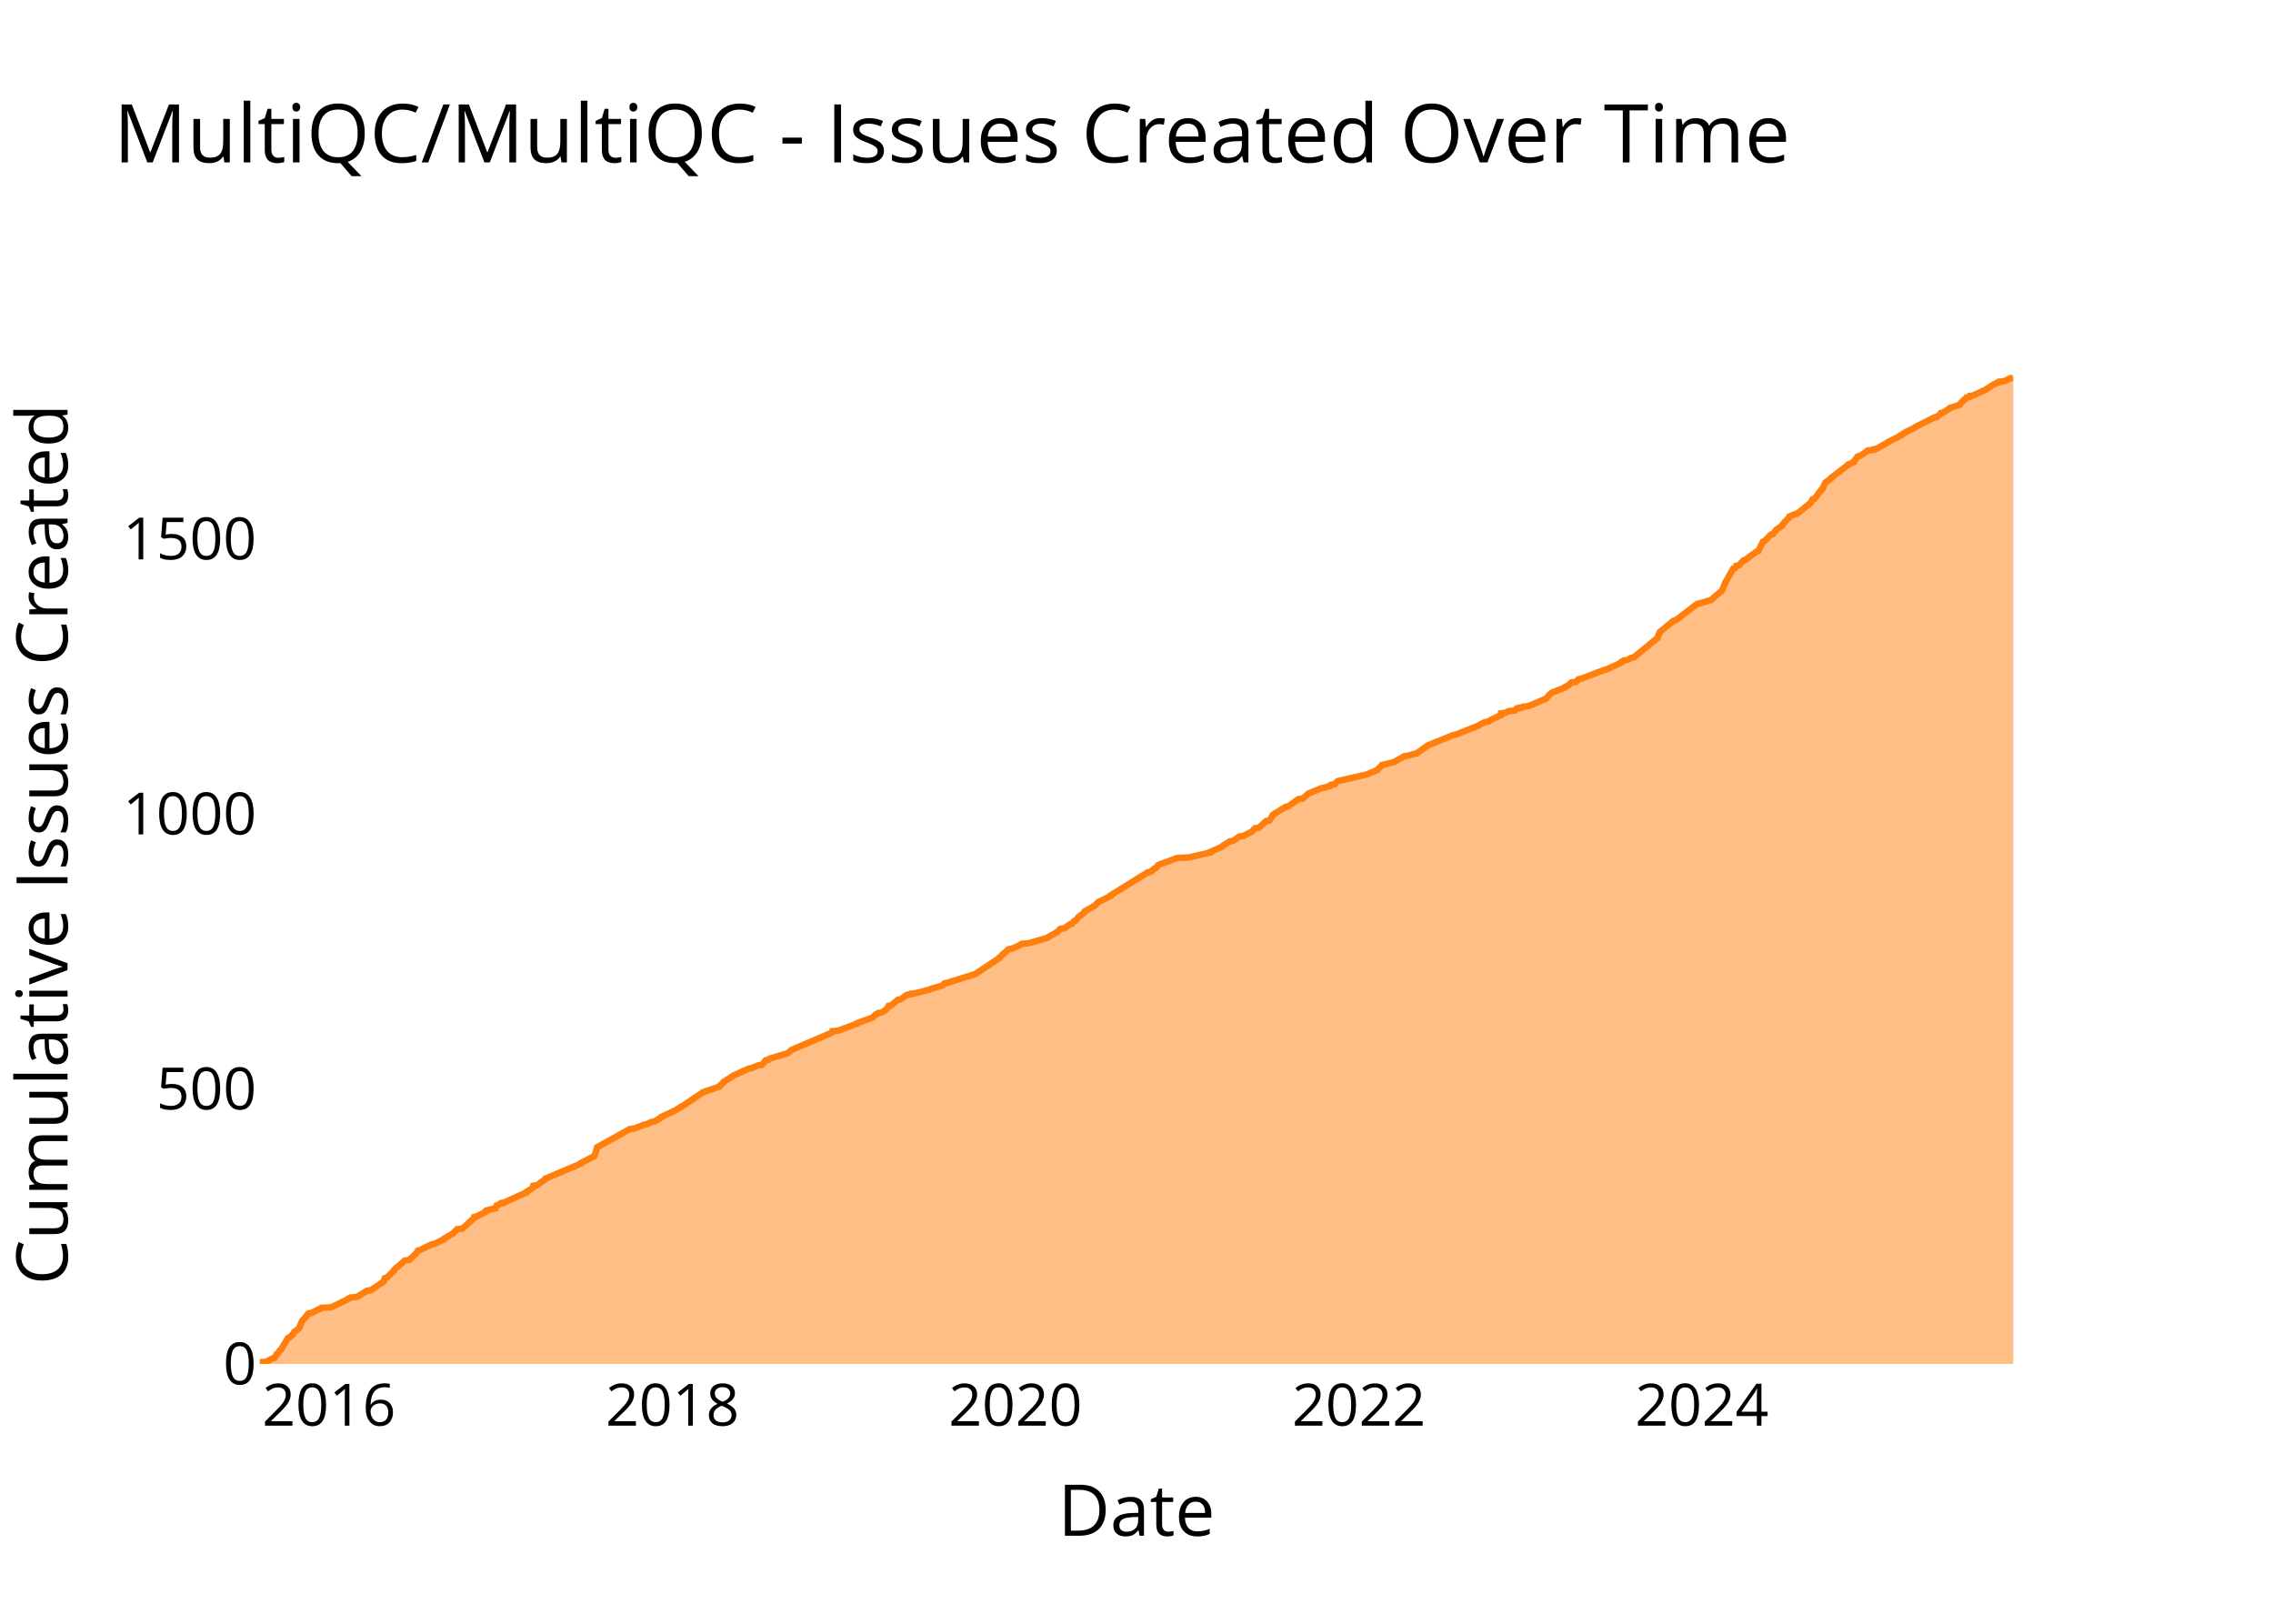
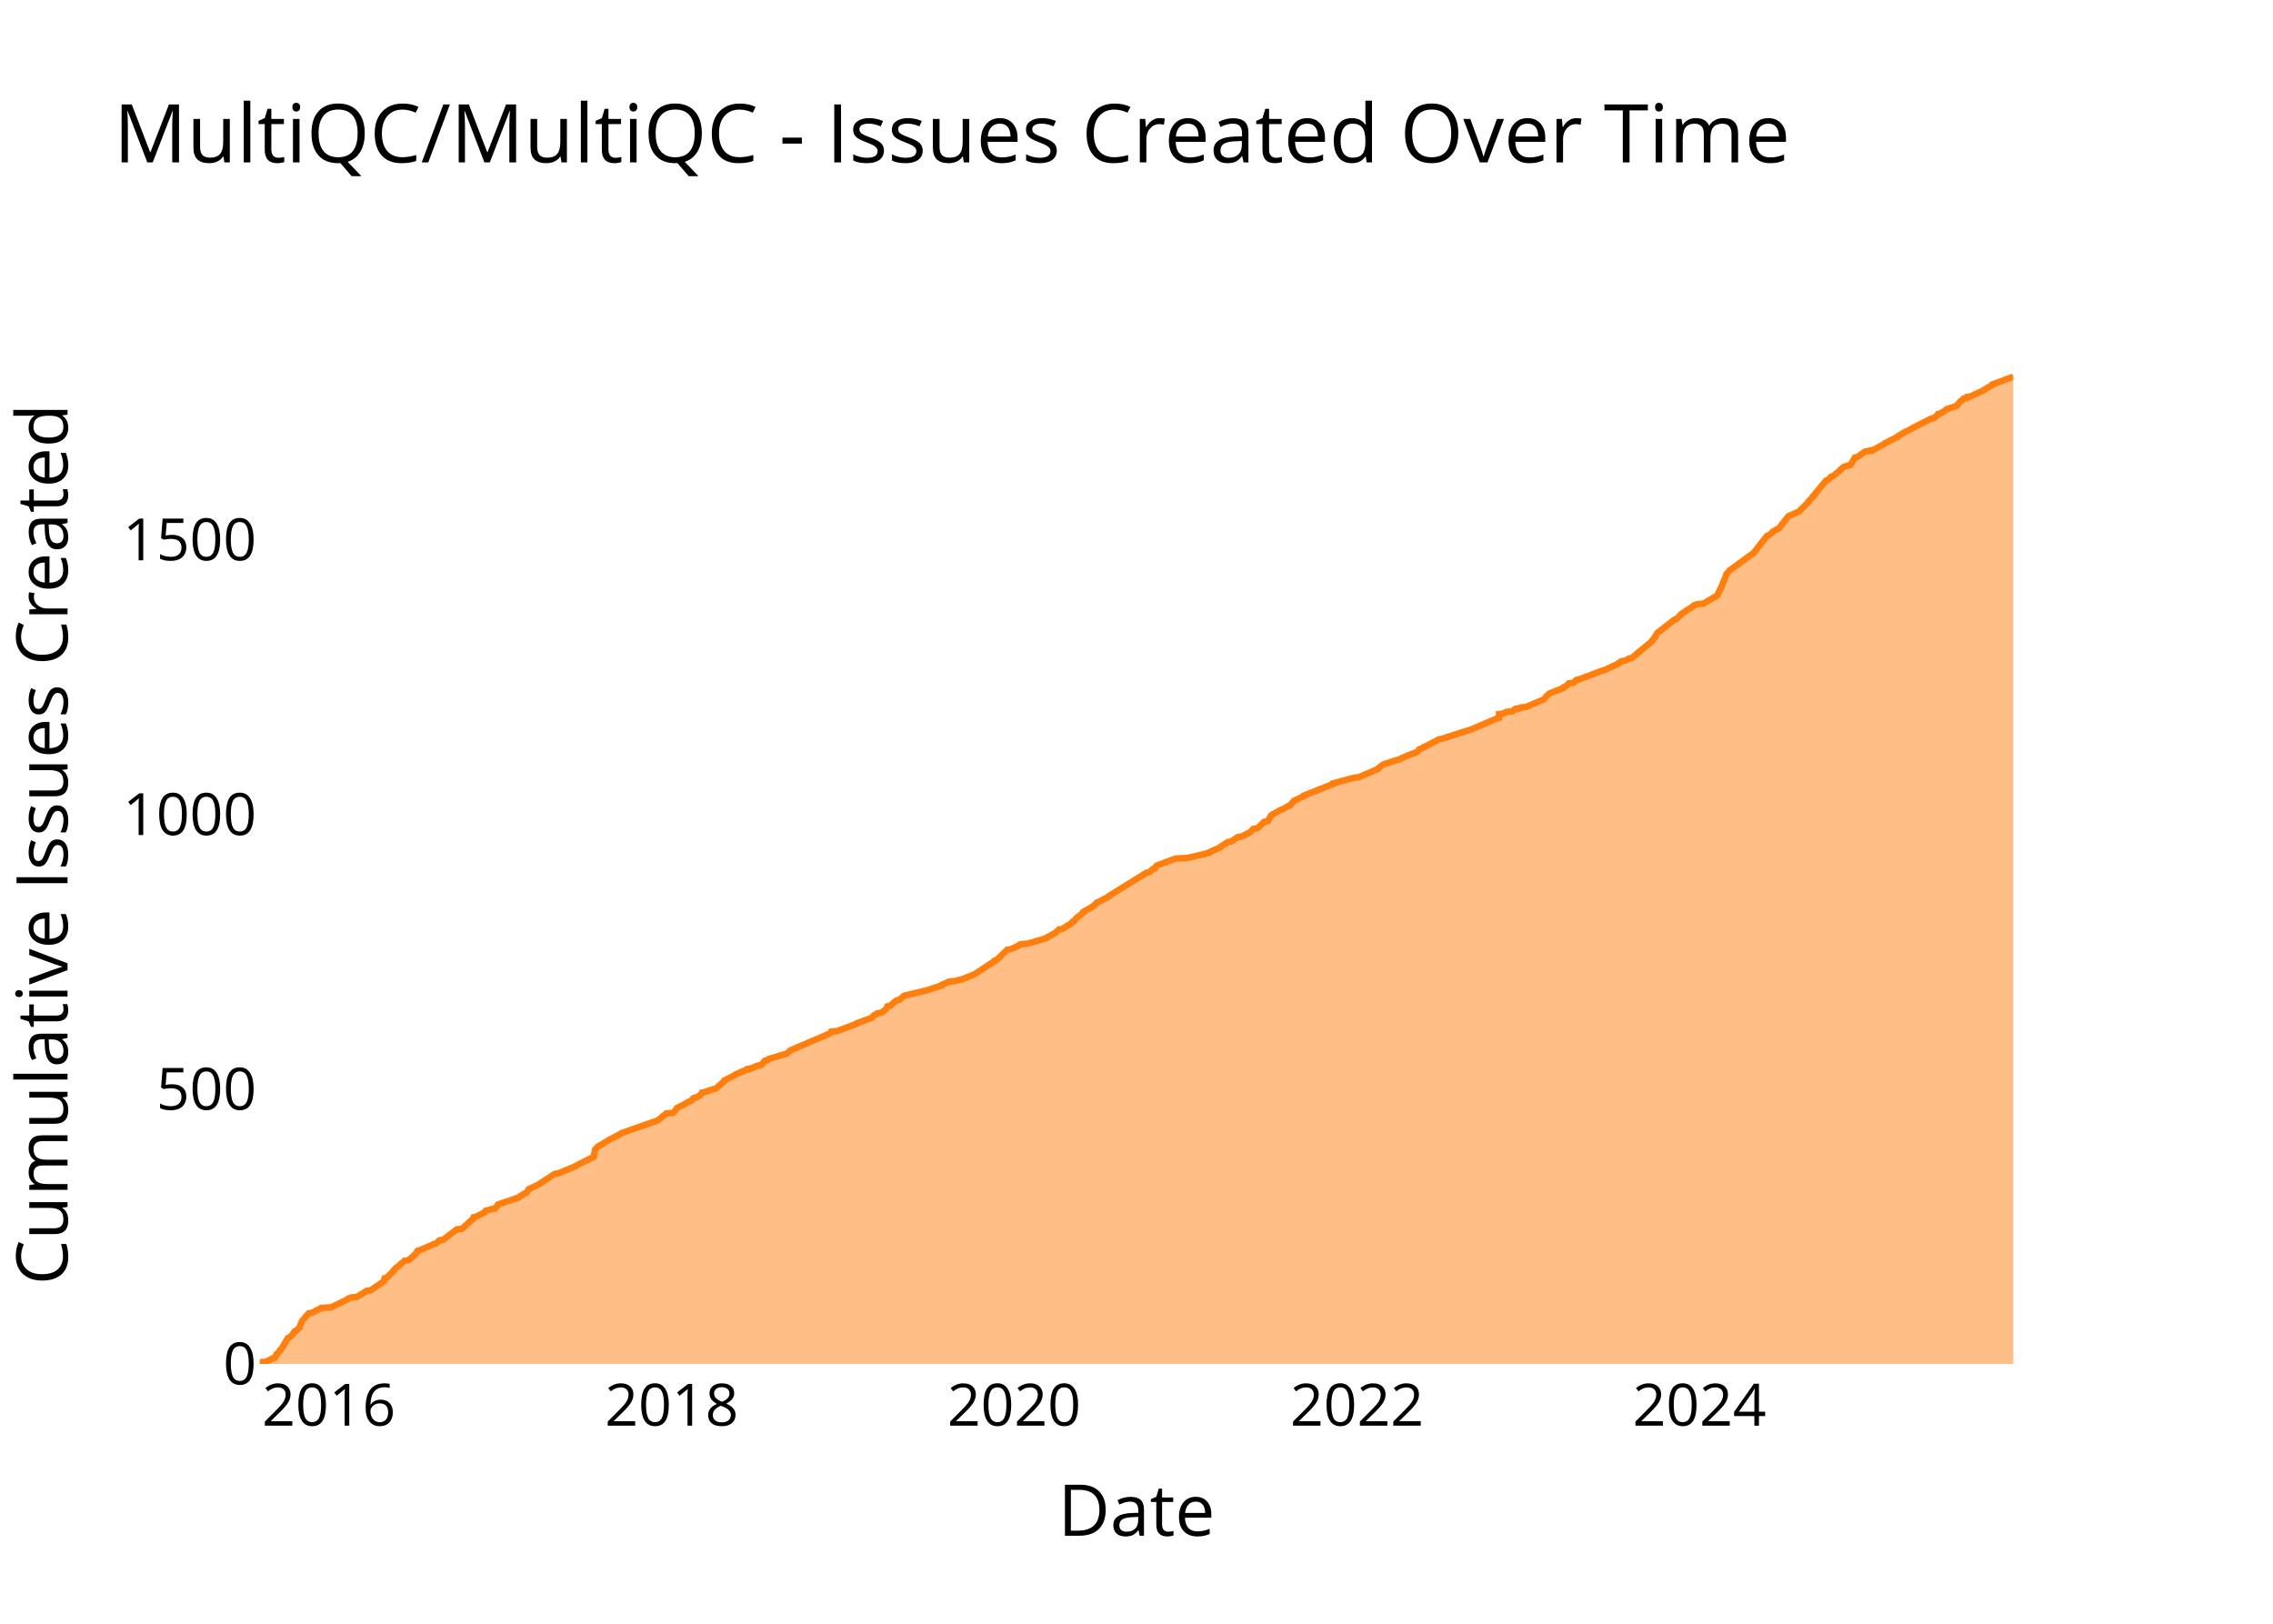
<svg xmlns="http://www.w3.org/2000/svg" class="main-svg" width="700" height="500" style="" viewBox="0 0 700 500">
  <rect x="0" y="0" width="700" height="500" style="fill: rgb(0, 0, 0); fill-opacity: 0;" />
-   <defs id="defs-7d3041">
+   <defs id="defs-4f4753">
    <g class="clips">
-       <clipPath id="clip7d3041xyplot" class="plotclip">
+       <clipPath id="clip4f4753xyplot" class="plotclip">
        <rect width="540" height="320" />
      </clipPath>
-       <clipPath class="axesclip" id="clip7d3041x">
+       <clipPath class="axesclip" id="clip4f4753x">
        <rect x="80" y="0" width="540" height="500" />
      </clipPath>
-       <clipPath class="axesclip" id="clip7d3041y">
+       <clipPath class="axesclip" id="clip4f4753y">
        <rect x="0" y="100" width="700" height="320" />
      </clipPath>
-       <clipPath class="axesclip" id="clip7d3041xy">
+       <clipPath class="axesclip" id="clip4f4753xy">
        <rect x="80" y="100" width="540" height="320" />
      </clipPath>
    </g>
    <g class="gradients" />
    <g class="patterns" />
  </defs>
  <g class="bglayer">
    <rect class="bg" x="80" y="100" width="540" height="320" style="fill: rgb(0, 0, 0); fill-opacity: 0; stroke-width: 0;" />
  </g>
  <g class="layer-below">
    <g class="imagelayer" />
    <g class="shapelayer" />
  </g>
  <g class="cartesianlayer">
    <g class="subplot xy">
      <g class="layer-subplot">
        <g class="shapelayer" />
        <g class="imagelayer" />
      </g>
      <g class="minor-gridlayer">
        <g class="x" />
        <g class="y" />
      </g>
      <g class="gridlayer">
        <g class="x">
-           <path class="xgrid crisp" transform="translate(101.32,0)" d="M0,100v320" style="stroke: rgb(255, 255, 255); stroke-opacity: 1; stroke-width: 1px;" />
-           <path class="xgrid crisp" transform="translate(207.09,0)" d="M0,100v320" style="stroke: rgb(255, 255, 255); stroke-opacity: 1; stroke-width: 1px;" />
-           <path class="xgrid crisp" transform="translate(312.72,0)" d="M0,100v320" style="stroke: rgb(255, 255, 255); stroke-opacity: 1; stroke-width: 1px;" />
-           <path class="xgrid crisp" transform="translate(418.5,0)" d="M0,100v320" style="stroke: rgb(255, 255, 255); stroke-opacity: 1; stroke-width: 1px;" />
-           <path class="xgrid crisp" transform="translate(524.13,0)" d="M0,100v320" style="stroke: rgb(255, 255, 255); stroke-opacity: 1; stroke-width: 1px;" />
+           <path class="xgrid crisp" transform="translate(101.28,0)" d="M0,100v320" style="stroke: rgb(255, 255, 255); stroke-opacity: 1; stroke-width: 1px;" />
+           <path class="xgrid crisp" transform="translate(206.87,0)" d="M0,100v320" style="stroke: rgb(255, 255, 255); stroke-opacity: 1; stroke-width: 1px;" />
+           <path class="xgrid crisp" transform="translate(312.32,0)" d="M0,100v320" style="stroke: rgb(255, 255, 255); stroke-opacity: 1; stroke-width: 1px;" />
+           <path class="xgrid crisp" transform="translate(417.92,0)" d="M0,100v320" style="stroke: rgb(255, 255, 255); stroke-opacity: 1; stroke-width: 1px;" />
+           <path class="xgrid crisp" transform="translate(523.37,0)" d="M0,100v320" style="stroke: rgb(255, 255, 255); stroke-opacity: 1; stroke-width: 1px;" />
        </g>
        <g class="y">
-           <path class="ygrid crisp" transform="translate(0,335.32)" d="M80,0h540" style="stroke: rgb(255, 255, 255); stroke-opacity: 1; stroke-width: 1px;" />
-           <path class="ygrid crisp" transform="translate(0,250.64)" d="M80,0h540" style="stroke: rgb(255, 255, 255); stroke-opacity: 1; stroke-width: 1px;" />
-           <path class="ygrid crisp" transform="translate(0,165.96)" d="M80,0h540" style="stroke: rgb(255, 255, 255); stroke-opacity: 1; stroke-width: 1px;" />
+           <path class="ygrid crisp" transform="translate(0,335.41)" d="M80,0h540" style="stroke: rgb(255, 255, 255); stroke-opacity: 1; stroke-width: 1px;" />
+           <path class="ygrid crisp" transform="translate(0,250.83)" d="M80,0h540" style="stroke: rgb(255, 255, 255); stroke-opacity: 1; stroke-width: 1px;" />
+           <path class="ygrid crisp" transform="translate(0,166.24)" d="M80,0h540" style="stroke: rgb(255, 255, 255); stroke-opacity: 1; stroke-width: 1px;" />
        </g>
      </g>
      <g class="zerolinelayer">
        <path class="yzl zl crisp" transform="translate(0,420)" d="M80,0h540" style="stroke: rgb(255, 255, 255); stroke-opacity: 1; stroke-width: 2px;" />
      </g>
      <g class="layer-between">
        <g class="shapelayer" />
        <g class="imagelayer" />
      </g>
      <path class="xlines-below" />
      <path class="ylines-below" />
      <g class="overlines-below" />
      <g class="xaxislayer-below" />
      <g class="yaxislayer-below" />
      <g class="overaxes-below" />
      <g class="overplot">
-         <g class="xy" transform="translate(80,100)" clip-path="url(#clip7d3041xyplot)">
+         <g class="xy" transform="translate(80,100)" clip-path="url(#clip4f4753xyplot)">
          <g class="scatterlayer mlayer">
-             <g class="trace scatter trace9b3ef7" style="stroke-miterlimit: 2;">
+             <g class="trace scatter tracefe49bb" style="stroke-miterlimit: 2;">
              <g class="fills">
                <g>
-                   <path class="js-fill" d="M540,320L0,320L0,319.83L0,319.49L1.99,319.32L3.88,318.31L4.6,318.14L5.21,316.95L5.6,316.78L6.21,315.77L6.52,315.6L8.67,312.04L9.08,311.87L10.25,310.85L10.25,310.69L10.7,310.01L11.14,309.84L12.25,308.82L12.25,308.65L13.02,306.79L13.14,306.62L14.29,305.44L14.29,305.27L15.05,304.42L16.04,304.25L18.04,303.23L18.53,303.06L18.92,302.73L21.97,302.56L27.23,300.02L27.34,299.85L28.06,299.51L29.96,299.34L32.99,297.48L34.21,297.31L38.2,294.6L38.21,294.43L38.52,293.58L39.17,293.41L41.38,291.21L41.38,291.04L42.08,290.36L42.38,290.19L44.67,288.16L45.98,287.99L48.17,285.96L48.32,285.79L48.7,285.11L49.37,284.94L52.74,283.25L53.69,283.08L56.81,281.56L56.82,281.39L59.16,280.03L59.45,279.86L60.79,278.51L62.4,278.34L65.74,275.29L65.84,275.12L65.96,274.78L66.74,274.61L69.37,273.26L69.41,273.09L69.73,272.75L70.49,272.58L71.67,272.24L72.64,272.07L72.94,271.22L73.48,271.06L73.88,270.72L74.67,270.55L74.67,270.38L75.45,270.21L82.16,267.16L82.17,266.99L84.06,265.81L84.07,265.64L84.24,265.13L85.41,264.96L87.95,263.1L88,262.93L98.81,258.35L98.85,258.18L103.02,255.98L103.14,255.81L103.87,253.44L103.9,253.27L113.97,247.68L115.29,247.51L118.37,246.33L119.19,246.16L120.67,245.48L121.68,245.31L123.58,244.13L123.61,243.96L128.33,241.76L128.52,241.59L129.56,240.91L129.97,240.74L136.27,236.51L136.45,236.34L141.47,234.64L141.5,234.47L142.91,233.29L142.91,233.12L145.55,231.43L145.71,231.26L150.62,229.05L151.58,228.88L153.56,228.04L154.67,227.87L155.82,226.51L156.72,226.34L156.98,226.01L157.52,225.84L162.61,224.31L162.76,224.14L163.59,223.47L163.76,223.3L176.05,218.05L176.21,217.88L176.32,217.54L178.15,217.37L184.05,215.17L184.15,215L188.78,213.3L188.95,213.13L189.54,212.46L190.12,212.29L190.42,211.95L191.43,211.78L192.19,211.44L192.38,211.27L193.16,210.59L193.3,210.42L193.64,209.75L194.47,209.58L196.5,207.88L197.35,207.71L199.27,206.36L200.46,206.19L200.55,206.02L201.96,205.85L206.48,204.67L206.73,204.5L210.24,203.48L210.38,203.31L210.88,202.8L211.74,202.63L219.89,200.09L220.37,199.92L227.77,195.01L227.79,194.84L230.59,192.3L231.64,192.13L233.97,191.12L234.11,190.95L234.71,190.61L236.87,190.44L242.68,188.75L242.76,188.58L243.67,188.07L243.99,187.9L245.52,187.05L245.7,186.88L246.53,186.04L247.73,185.87L249.43,184.68L250.02,184.51L250.76,183.67L251.19,183.5L251.91,182.65L252.01,182.48L252.91,181.8L253.18,181.63L254.07,180.79L254.09,180.62L257.09,178.92L257.23,178.75L258.28,177.74L258.71,177.57L262.03,175.88L262.03,175.71L273.52,168.59L274.42,168.42L275.54,167.41L276.09,167.24L276.68,166.39L277.06,166.22L282.57,164.19L286.18,164.02L292.73,162.5L292.74,162.33L296.23,160.8L296.29,160.63L298.64,159.11L299.67,158.94L301.7,157.58L302.88,157.42L305.59,156.06L305.7,155.89L306.5,155.04L307.76,154.87L309.89,152.84L310.95,152.67L311.86,151.15L311.93,150.98L312.63,150.47L312.97,150.3L315.98,148.44L316.82,148.27L319.87,146.07L321.23,145.9L322.79,144.54L322.95,144.37L327,142.68L328.14,142.51L328.93,142.17L329.77,142L329.91,141.66L331.04,141.5L331.82,140.65L332.19,140.48L341.05,138.45L341.34,138.28L344.23,137.09L344.25,136.92L345.54,135.74L345.61,135.57L348.42,134.89L349.19,134.72L352.5,132.86L353.64,132.69L355.36,132.18L356.25,132.01L359.61,129.64L359.91,129.47L367.38,126.42L368.24,126.25L375.48,123.37L375.62,123.2L377.33,122.36L378.46,122.19L379.1,121.68L379.5,121.51L382.3,120.16L382.3,119.99L382.3,119.65L383.59,119.48L384.64,118.97L386.51,118.8L386.96,118.29L387.79,118.12L387.8,117.95L388.95,117.78L389.1,117.62L390.68,117.45L395.9,115.24L396.18,115.08L396.87,114.23L397.02,114.06L397.79,113.38L398.11,113.21L402,111.69L402.03,111.52L402.98,111.01L403.27,110.84L403.88,110.16L405.34,109.99L406.13,109.15L406.97,108.98L414.13,106.27L414.85,106.1L419.21,104.07L419.23,103.9L420.03,103.39L421.2,103.22L422.42,102.54L423.24,102.37L430.45,96.45L430.45,96.28L431.18,94.58L431.45,94.41L435.33,91.2L436.03,91.03L442.67,85.95L443.52,85.78L446.94,84.76L447.09,84.59L450.29,81.88L450.4,81.71L451.34,79.34L451.46,79.17L453.76,75.11L454.33,74.94L454.66,74.26L455.54,74.09L456.92,72.57L457.54,72.4L458.19,71.89L458.38,71.72L460.95,69.86L461.49,69.69L462.92,66.81L463.42,66.64L465.38,64.61L466.03,64.44L466.9,63.25L467.1,63.08L468.81,61.9L468.81,61.73L469.55,60.88L469.65,60.71L471.14,59.19L471.15,59.02L472.75,58.34L473.48,58.17L477.69,54.78L477.73,54.61L478.18,53.77L478.83,53.6L480.97,50.72L481.27,50.55L482.12,48.69L482.23,48.52L483.9,47.33L483.93,47.16L488.98,43.27L489.08,43.1L490.95,42.25L490.95,42.08L492.1,40.56L492.88,40.39L495.28,38.69L496.98,38.52L497.03,38.36L497.89,38.19L501.24,36.32L501.38,36.15L505.43,34.12L505.44,33.95L507.16,32.94L507.45,32.77L509.55,31.75L509.68,31.58L515.72,28.53L516.55,28.36L517.32,27.69L517.55,27.52L517.73,27.18L518.46,27.01L520.37,25.82L520.44,25.65L523.52,24.64L523.57,24.47L524.8,23.11L525.21,22.94L525.54,22.44L526.5,22.27L526.63,21.93L527.67,21.76L531.73,19.9L531.9,19.73L533.98,18.37L534.48,18.2L534.98,17.86L535.8,17.69L535.84,17.52L537.37,17.35L538.96,16.51L539.9,16.34L540,16" style="fill: rgb(255, 127, 14); fill-opacity: 0.5; stroke-width: 0;" />
+                   <path class="js-fill" d="M540,320L0,320L0,319.83L0,319.49L1.99,319.32L3.88,318.31L4.6,318.14L5.2,316.95L5.59,316.79L6.2,315.77L6.51,315.6L8.66,312.05L9.06,311.88L10.23,310.86L10.23,310.7L10.68,310.02L11.12,309.85L12.23,308.83L12.23,308.67L12.95,306.97L13,306.8L15.03,304.44L16.02,304.27L18.01,303.25L18.5,303.08L18.89,302.74L21.93,302.58L27.18,300.04L27.3,299.87L28.01,299.53L29.91,299.36L32.93,297.5L34.15,297.33L38.14,294.62L38.14,294.46L38.45,293.61L39.1,293.44L41.31,291.24L41.31,291.07L42,290.4L42.31,290.23L44.6,288.2L45.9,288.03L48.09,286L48.24,285.83L48.61,285.15L49.28,284.98L53.6,283.12L54.26,282.95L55.32,281.94L56.48,281.77L60.68,278.55L62.3,278.38L65.62,275.34L65.72,275.17L65.84,274.83L66.62,274.66L69.25,273.31L69.29,273.14L69.61,272.8L70.37,272.63L71.54,272.29L72.51,272.12L73.35,270.94L73.76,270.77L79.75,268.74L79.86,268.57L81.47,267.56L82.01,267.39L82.74,266.37L82.8,266.2L85.26,265.02L85.67,264.85L90.84,261.47L92.01,261.3L97.64,258.93L97.76,258.76L102.83,256.22L102.84,256.05L103.26,254.19L103.26,254.02L104.01,253.18L104.27,253.01L107.91,250.81L108.29,250.64L111.15,249.12L111.33,248.95L121.47,245.4L122.19,245.23L122.91,244.72L123.19,244.55L123.93,243.87L124.17,243.7L125.23,242.86L127.27,242.69L128.5,241.34L128.53,241.17L130.91,239.98L131.07,239.81L133.09,238.8L133.15,238.63L133.62,238.12L134.34,237.95L135.33,237.44L135.61,237.28L136.21,236.43L137.05,236.26L139.56,235.41L140.4,235.25L143.13,232.88L143.13,232.71L146.41,231.02L146.55,230.85L149.69,229.49L150.36,229.32L150.36,229.16L151.32,228.99L153.3,228.14L154.41,227.97L155.55,226.62L156.45,226.45L156.71,226.11L157.25,225.94L162.33,224.42L162.48,224.25L163.31,223.57L163.48,223.4L175.75,218.16L175.91,217.99L176.02,217.65L177.84,217.48L183.73,215.28L183.83,215.11L188.46,213.42L188.62,213.25L189.21,212.58L189.8,212.41L190.1,212.07L191.1,211.9L191.86,211.56L192.05,211.39L192.83,210.72L192.97,210.55L193.3,209.87L194.14,209.7L196.16,208.01L197.01,207.84L198.35,206.66L198.93,206.49L206.13,204.79L206.38,204.63L210.02,203.44L210.05,203.27L212.33,202.26L214.12,202.09L215.37,201.75L216.23,201.58L219.99,200.06L220.27,199.89L226.23,196L226.27,195.83L227.04,195.49L227.2,195.32L230.2,192.45L231.25,192.28L233.57,191.26L233.71,191.09L234.31,190.75L236.46,190.58L242.26,188.89L242.34,188.72L243.25,188.22L243.57,188.05L245.1,187.2L245.28,187.03L246.11,186.19L247.3,186.02L249.01,184.83L249.59,184.66L250.33,183.82L250.76,183.65L251.48,182.8L251.58,182.63L252.47,181.96L252.74,181.79L253.63,180.94L253.65,180.77L256.65,179.08L256.79,178.91L257.83,177.9L258.27,177.73L261.58,176.04L261.58,175.87L273.05,168.76L273.95,168.59L275.06,167.58L275.61,167.41L276.21,166.56L276.59,166.39L282.09,164.36L285.69,164.19L292.23,162.67L292.24,162.5L295.72,160.98L295.79,160.81L298.13,159.29L299.15,159.12L301.18,157.77L302.36,157.6L305.06,156.24L305.17,156.07L305.98,155.23L307.24,155.06L309.36,153.03L310.42,152.86L311.33,151.34L311.4,151.17L312.1,150.66L312.44,150.49L314.58,149.31L315.13,149.14L316.52,148.29L317.16,148.12L318.36,146.77L318.47,146.6L321.71,145.08L321.71,144.91L330.66,141.36L330.66,141.19L336.99,139.49L338.42,139.33L344.38,136.79L344.4,136.62L345.97,135.43L346.41,135.27L350.03,134.08L350.83,133.91L351.44,133.57L351.69,133.4L353.04,132.9L353.32,132.73L356.47,131.54L356.63,131.37L357.08,130.7L357.76,130.53L358.48,130.02L358.99,129.85L363.19,127.65L364.13,127.48L371.96,124.95L372.74,124.78L381.01,121.22L381.65,121.06L381.65,119.87L382.93,119.7L383.98,119.19L385.84,119.03L386.3,118.52L387.13,118.35L387.14,118.18L388.29,118.01L388.43,117.84L390.01,117.67L395.23,115.47L395.5,115.3L396.19,114.46L396.34,114.29L397.11,113.61L397.43,113.44L401.32,111.92L401.34,111.75L402.29,111.24L402.58,111.07L403.19,110.4L404.64,110.23L405.43,109.38L406.27,109.21L413.42,106.51L414.14,106.34L418.49,104.31L418.51,104.14L419.31,103.63L420.47,103.46L421.7,102.78L422.52,102.62L428.84,97.37L428.86,97.2L429.71,96.19L429.71,96.02L430.44,94.83L430.71,94.66L435.74,90.77L436.33,90.6L437.97,88.91L438.42,88.74L439.99,87.56L440.48,87.39L441.55,86.54L441.73,86.38L442.76,86.04L444.6,85.87L448.92,83.33L448.95,83.16L449.65,81.64L449.81,81.47L451,78.59L451.1,78.42L451.7,76.73L451.96,76.56L452.54,75.72L452.79,75.55L459.77,70.47L460.04,70.3L464.14,65.06L464.58,64.89L465.95,63.88L465.97,63.71L467.41,62.86L467.83,62.69L470.76,58.97L471.16,58.8L474.12,57.45L474.23,57.28L476.96,54.57L476.97,54.4L478.24,53.05L478.25,52.88L478.97,52.2L479.01,52.03L482.37,47.97L483,47.8L483.88,46.79L484.49,46.62L486.36,45.1L486.48,44.93L487.62,43.91L487.92,43.74L489.53,43.24L489.97,43.07L491.25,40.87L492.04,40.7L494.43,39.01L496.13,38.84L496.18,38.67L497.03,38.5L500.38,36.64L500.52,36.47L504.56,34.44L504.58,34.27L506.29,33.26L506.58,33.09L508.67,32.07L508.81,31.9L514.83,28.86L515.66,28.69L516.43,28.01L516.67,27.84L516.84,27.5L517.57,27.33L519.48,26.15L519.55,25.98L522.62,24.97L522.67,24.8L523.9,23.44L524.31,23.27L524.64,22.77L525.6,22.6L525.73,22.26L526.77,22.09L530.82,20.23L530.99,20.06L533.57,18.54L533.61,18.37L540,16" style="fill: rgb(255, 127, 14); fill-opacity: 0.5; stroke-width: 0;" />
                </g>
              </g>
              <g class="errorbars" />
              <g class="lines">
-                 <path class="js-line" d="M0,319.83L0,319.49L1.99,319.32L3.88,318.31L4.6,318.14L5.21,316.95L5.6,316.78L6.21,315.77L6.52,315.6L8.67,312.04L9.08,311.87L10.25,310.85L10.25,310.69L10.7,310.01L11.14,309.84L12.25,308.82L12.25,308.65L13.02,306.79L13.14,306.62L14.29,305.44L14.29,305.27L15.05,304.42L16.04,304.25L18.04,303.23L18.53,303.06L18.92,302.73L21.97,302.56L27.23,300.02L27.34,299.85L28.06,299.51L29.96,299.34L32.99,297.48L34.21,297.31L38.2,294.6L38.21,294.43L38.52,293.58L39.17,293.41L41.38,291.21L41.38,291.04L42.08,290.36L42.38,290.19L44.67,288.16L45.98,287.99L48.17,285.96L48.32,285.79L48.7,285.11L49.37,284.94L52.74,283.25L53.69,283.08L56.81,281.56L56.82,281.39L59.16,280.03L59.45,279.86L60.79,278.51L62.4,278.34L65.74,275.29L65.84,275.12L65.96,274.78L66.74,274.61L69.37,273.26L69.41,273.09L69.73,272.75L70.49,272.58L71.67,272.24L72.64,272.07L72.94,271.22L73.48,271.06L73.88,270.72L74.67,270.55L74.67,270.38L75.45,270.21L82.16,267.16L82.17,266.99L84.06,265.81L84.07,265.64L84.24,265.13L85.41,264.96L87.95,263.1L88,262.93L98.81,258.35L98.85,258.18L103.02,255.98L103.14,255.81L103.87,253.44L103.9,253.27L113.97,247.68L115.29,247.51L118.37,246.33L119.19,246.16L120.67,245.48L121.68,245.31L123.58,244.13L123.61,243.96L128.33,241.76L128.52,241.59L129.56,240.91L129.97,240.74L136.27,236.51L136.45,236.34L141.47,234.64L141.5,234.47L142.91,233.29L142.91,233.12L145.55,231.43L145.71,231.26L150.62,229.05L151.58,228.88L153.56,228.04L154.67,227.87L155.82,226.51L156.72,226.34L156.98,226.01L157.52,225.84L162.61,224.31L162.76,224.14L163.59,223.47L163.76,223.3L176.05,218.05L176.21,217.88L176.32,217.54L178.15,217.37L184.05,215.17L184.15,215L188.78,213.3L188.95,213.13L189.54,212.46L190.12,212.29L190.42,211.95L191.43,211.78L192.19,211.44L192.38,211.27L193.16,210.59L193.3,210.42L193.64,209.75L194.47,209.58L196.5,207.88L197.35,207.71L199.27,206.36L200.46,206.19L200.55,206.02L201.96,205.85L206.48,204.67L206.73,204.5L210.24,203.48L210.38,203.31L210.88,202.8L211.74,202.63L219.89,200.09L220.37,199.92L227.77,195.01L227.79,194.84L230.59,192.3L231.64,192.13L233.97,191.12L234.11,190.95L234.71,190.61L236.87,190.44L242.68,188.75L242.76,188.58L243.67,188.07L243.99,187.9L245.52,187.05L245.7,186.88L246.53,186.04L247.73,185.87L249.43,184.68L250.02,184.51L250.76,183.67L251.19,183.5L251.91,182.65L252.01,182.48L252.91,181.8L253.18,181.63L254.07,180.79L254.09,180.62L257.09,178.92L257.23,178.75L258.28,177.74L258.71,177.57L262.03,175.88L262.03,175.71L273.52,168.59L274.42,168.42L275.54,167.41L276.09,167.24L276.68,166.39L277.06,166.22L282.57,164.19L286.18,164.02L292.73,162.5L292.74,162.33L296.23,160.8L296.29,160.63L298.64,159.11L299.67,158.94L301.7,157.58L302.88,157.42L305.59,156.06L305.7,155.89L306.5,155.04L307.76,154.87L309.89,152.84L310.95,152.67L311.86,151.15L311.93,150.98L312.63,150.47L312.97,150.3L315.98,148.44L316.82,148.27L319.87,146.07L321.23,145.9L322.79,144.54L322.95,144.37L327,142.68L328.14,142.51L328.93,142.17L329.77,142L329.91,141.66L331.04,141.5L331.82,140.65L332.19,140.48L341.05,138.45L341.34,138.28L344.23,137.09L344.25,136.92L345.54,135.74L345.61,135.57L348.42,134.89L349.19,134.72L352.5,132.86L353.64,132.69L355.36,132.18L356.25,132.01L359.61,129.64L359.91,129.47L367.38,126.42L368.24,126.25L375.48,123.37L375.62,123.2L377.33,122.36L378.46,122.19L379.1,121.68L379.5,121.51L382.3,120.16L382.3,119.99L382.3,119.65L383.59,119.48L384.64,118.97L386.51,118.8L386.96,118.29L387.79,118.12L387.8,117.95L388.95,117.78L389.1,117.62L390.68,117.45L395.9,115.24L396.18,115.08L396.87,114.23L397.02,114.06L397.79,113.38L398.11,113.21L402,111.69L402.03,111.52L402.98,111.01L403.27,110.84L403.88,110.16L405.34,109.99L406.13,109.15L406.97,108.98L414.13,106.27L414.85,106.1L419.21,104.07L419.23,103.9L420.03,103.39L421.2,103.22L422.42,102.54L423.24,102.37L430.45,96.45L430.45,96.28L431.18,94.58L431.45,94.41L435.33,91.2L436.03,91.03L442.67,85.95L443.52,85.78L446.94,84.76L447.09,84.59L450.29,81.88L450.4,81.71L451.34,79.34L451.46,79.17L453.76,75.11L454.33,74.94L454.66,74.26L455.54,74.09L456.92,72.57L457.54,72.4L458.19,71.89L458.38,71.72L460.95,69.86L461.49,69.69L462.92,66.81L463.42,66.64L465.38,64.61L466.03,64.44L466.9,63.25L467.1,63.08L468.81,61.9L468.81,61.73L469.55,60.88L469.65,60.71L471.14,59.19L471.15,59.02L472.75,58.34L473.48,58.17L477.69,54.78L477.73,54.61L478.18,53.77L478.83,53.6L480.97,50.72L481.27,50.55L482.12,48.69L482.23,48.52L483.9,47.33L483.93,47.16L488.98,43.27L489.08,43.1L490.95,42.25L490.95,42.08L492.1,40.56L492.88,40.39L495.28,38.69L496.98,38.52L497.03,38.36L497.89,38.19L501.24,36.32L501.38,36.15L505.43,34.12L505.44,33.95L507.16,32.94L507.45,32.77L509.55,31.75L509.68,31.58L515.72,28.53L516.55,28.36L517.32,27.69L517.55,27.52L517.73,27.18L518.46,27.01L520.37,25.82L520.44,25.65L523.52,24.64L523.57,24.47L524.8,23.11L525.21,22.94L525.54,22.44L526.5,22.27L526.63,21.93L527.67,21.76L531.73,19.9L531.9,19.73L533.98,18.37L534.48,18.2L534.98,17.86L535.8,17.69L535.84,17.52L537.37,17.35L538.96,16.51L539.9,16.34L540,16" style="vector-effect: none; fill: none; stroke: rgb(255, 127, 14); stroke-opacity: 1; stroke-width: 2px; opacity: 1;" />
+                 <path class="js-line" d="M0,319.83L0,319.49L1.99,319.32L3.88,318.31L4.6,318.14L5.2,316.95L5.59,316.79L6.2,315.77L6.51,315.6L8.66,312.05L9.06,311.88L10.23,310.86L10.23,310.7L10.68,310.02L11.12,309.85L12.23,308.83L12.23,308.67L12.95,306.97L13,306.8L15.03,304.44L16.02,304.27L18.01,303.25L18.5,303.08L18.89,302.74L21.93,302.58L27.18,300.04L27.3,299.87L28.01,299.53L29.91,299.36L32.93,297.5L34.15,297.33L38.14,294.62L38.14,294.46L38.45,293.61L39.1,293.44L41.31,291.24L41.31,291.07L42,290.4L42.31,290.23L44.6,288.2L45.9,288.03L48.09,286L48.24,285.83L48.61,285.15L49.28,284.98L53.6,283.12L54.26,282.95L55.32,281.94L56.48,281.77L60.68,278.55L62.3,278.38L65.62,275.34L65.72,275.17L65.84,274.83L66.62,274.66L69.25,273.31L69.29,273.14L69.61,272.8L70.37,272.63L71.54,272.29L72.51,272.12L73.35,270.94L73.76,270.77L79.75,268.74L79.86,268.57L81.47,267.56L82.01,267.39L82.74,266.37L82.8,266.2L85.26,265.02L85.67,264.85L90.84,261.47L92.01,261.3L97.64,258.93L97.76,258.76L102.83,256.22L102.84,256.05L103.26,254.19L103.26,254.02L104.01,253.18L104.27,253.01L107.91,250.81L108.29,250.64L111.15,249.12L111.33,248.95L121.47,245.4L122.19,245.23L122.91,244.72L123.19,244.55L123.93,243.87L124.17,243.7L125.23,242.86L127.27,242.69L128.5,241.34L128.53,241.17L130.91,239.98L131.07,239.81L133.09,238.8L133.15,238.63L133.62,238.12L134.34,237.95L135.33,237.44L135.61,237.28L136.21,236.43L137.05,236.26L139.56,235.41L140.4,235.25L143.13,232.88L143.13,232.71L146.41,231.02L146.55,230.85L149.69,229.49L150.36,229.32L150.36,229.16L151.32,228.99L153.3,228.14L154.41,227.97L155.55,226.62L156.45,226.45L156.71,226.11L157.25,225.94L162.33,224.42L162.48,224.25L163.31,223.57L163.48,223.4L175.75,218.16L175.91,217.99L176.02,217.65L177.84,217.48L183.73,215.28L183.83,215.11L188.46,213.42L188.62,213.25L189.21,212.58L189.8,212.41L190.1,212.07L191.1,211.9L191.86,211.56L192.05,211.39L192.83,210.72L192.97,210.55L193.3,209.87L194.14,209.7L196.16,208.01L197.01,207.84L198.35,206.66L198.93,206.49L206.13,204.79L206.38,204.63L210.02,203.44L210.05,203.27L212.33,202.26L214.12,202.09L215.37,201.75L216.23,201.58L219.99,200.06L220.27,199.89L226.23,196L226.27,195.83L227.04,195.49L227.2,195.32L230.2,192.45L231.25,192.28L233.57,191.26L233.71,191.09L234.31,190.75L236.46,190.58L242.26,188.89L242.34,188.72L243.25,188.22L243.57,188.05L245.1,187.2L245.28,187.03L246.11,186.19L247.3,186.02L249.01,184.83L249.59,184.66L250.33,183.82L250.76,183.65L251.48,182.8L251.58,182.63L252.47,181.96L252.74,181.79L253.63,180.94L253.65,180.77L256.65,179.08L256.79,178.91L257.83,177.9L258.27,177.73L261.58,176.04L261.58,175.87L273.05,168.76L273.95,168.59L275.06,167.58L275.61,167.41L276.21,166.56L276.59,166.39L282.09,164.36L285.69,164.19L292.23,162.67L292.24,162.5L295.72,160.98L295.79,160.81L298.13,159.29L299.15,159.12L301.18,157.77L302.36,157.6L305.06,156.24L305.17,156.07L305.98,155.23L307.24,155.06L309.36,153.03L310.42,152.86L311.33,151.34L311.4,151.17L312.1,150.66L312.44,150.49L314.58,149.31L315.13,149.14L316.52,148.29L317.16,148.12L318.36,146.77L318.47,146.6L321.71,145.08L321.71,144.91L330.66,141.36L330.66,141.19L336.99,139.49L338.42,139.33L344.38,136.79L344.4,136.62L345.97,135.43L346.41,135.27L350.03,134.08L350.83,133.91L351.44,133.57L351.69,133.4L353.04,132.9L353.32,132.73L356.47,131.54L356.63,131.37L357.08,130.7L357.76,130.53L358.48,130.02L358.99,129.85L363.19,127.65L364.13,127.48L371.96,124.95L372.74,124.78L381.01,121.22L381.65,121.06L381.65,119.87L382.93,119.7L383.98,119.19L385.84,119.03L386.3,118.52L387.13,118.35L387.14,118.18L388.29,118.01L388.43,117.84L390.01,117.67L395.23,115.47L395.5,115.3L396.19,114.46L396.34,114.29L397.11,113.61L397.43,113.44L401.32,111.92L401.34,111.75L402.29,111.24L402.58,111.07L403.19,110.4L404.64,110.23L405.43,109.38L406.27,109.21L413.42,106.51L414.14,106.34L418.49,104.31L418.51,104.14L419.31,103.63L420.47,103.46L421.7,102.78L422.52,102.62L428.84,97.37L428.86,97.2L429.71,96.19L429.71,96.02L430.44,94.83L430.71,94.66L435.74,90.77L436.33,90.6L437.97,88.91L438.42,88.74L439.99,87.56L440.48,87.39L441.55,86.54L441.73,86.38L442.76,86.04L444.6,85.87L448.92,83.33L448.95,83.16L449.65,81.64L449.81,81.47L451,78.59L451.1,78.42L451.7,76.73L451.96,76.56L452.54,75.72L452.79,75.55L459.77,70.47L460.04,70.3L464.14,65.06L464.58,64.89L465.95,63.88L465.97,63.71L467.41,62.86L467.83,62.69L470.76,58.97L471.16,58.8L474.12,57.45L474.23,57.28L476.96,54.57L476.97,54.4L478.24,53.05L478.25,52.88L478.97,52.2L479.01,52.03L482.37,47.97L483,47.8L483.88,46.79L484.49,46.62L486.36,45.1L486.48,44.93L487.62,43.91L487.92,43.74L489.53,43.24L489.97,43.07L491.25,40.87L492.04,40.7L494.43,39.01L496.13,38.84L496.18,38.67L497.03,38.5L500.38,36.64L500.52,36.47L504.56,34.44L504.58,34.27L506.29,33.26L506.58,33.09L508.67,32.07L508.81,31.9L514.83,28.86L515.66,28.69L516.43,28.01L516.67,27.84L516.84,27.5L517.57,27.33L519.48,26.15L519.55,25.98L522.62,24.97L522.67,24.8L523.9,23.44L524.31,23.27L524.64,22.77L525.6,22.6L525.73,22.26L526.77,22.09L530.82,20.23L530.99,20.06L533.57,18.54L533.61,18.37L540,16" style="vector-effect: none; fill: none; stroke: rgb(255, 127, 14); stroke-opacity: 1; stroke-width: 2px; opacity: 1;" />
              </g>
              <g class="points" />
              <g class="text" />
            </g>
          </g>
        </g>
      </g>
      <g class="zerolinelayer-above" />
      <path class="xlines-above crisp" d="M0,0" style="fill: none;" />
      <path class="ylines-above crisp" d="M0,0" style="fill: none;" />
      <g class="overlines-above" />
      <g class="xaxislayer-above">
        <g class="xtick">
-           <text text-anchor="middle" x="0" y="439" transform="translate(101.32,0)" style="font-family: 'Open Sans'; font-size: 18px; fill: rgb(0, 0, 0); fill-opacity: 1; white-space: pre;">2016</text>
+           <text text-anchor="middle" x="0" y="439" transform="translate(101.28,0)" style="font-family: 'Open Sans'; font-size: 18px; fill: rgb(0, 0, 0); fill-opacity: 1; white-space: pre;">2016</text>
        </g>
        <g class="xtick">
-           <text text-anchor="middle" x="0" y="439" style="font-family: 'Open Sans'; font-size: 18px; fill: rgb(0, 0, 0); fill-opacity: 1; white-space: pre;" transform="translate(207.09,0)">2018</text>
+           <text text-anchor="middle" x="0" y="439" style="font-family: 'Open Sans'; font-size: 18px; fill: rgb(0, 0, 0); fill-opacity: 1; white-space: pre;" transform="translate(206.87,0)">2018</text>
        </g>
        <g class="xtick">
-           <text text-anchor="middle" x="0" y="439" style="font-family: 'Open Sans'; font-size: 18px; fill: rgb(0, 0, 0); fill-opacity: 1; white-space: pre;" transform="translate(312.72,0)">2020</text>
+           <text text-anchor="middle" x="0" y="439" style="font-family: 'Open Sans'; font-size: 18px; fill: rgb(0, 0, 0); fill-opacity: 1; white-space: pre;" transform="translate(312.32,0)">2020</text>
        </g>
        <g class="xtick">
-           <text text-anchor="middle" x="0" y="439" style="font-family: 'Open Sans'; font-size: 18px; fill: rgb(0, 0, 0); fill-opacity: 1; white-space: pre;" transform="translate(418.5,0)">2022</text>
+           <text text-anchor="middle" x="0" y="439" style="font-family: 'Open Sans'; font-size: 18px; fill: rgb(0, 0, 0); fill-opacity: 1; white-space: pre;" transform="translate(417.92,0)">2022</text>
        </g>
        <g class="xtick">
-           <text text-anchor="middle" x="0" y="439" style="font-family: 'Open Sans'; font-size: 18px; fill: rgb(0, 0, 0); fill-opacity: 1; white-space: pre;" transform="translate(524.13,0)">2024</text>
+           <text text-anchor="middle" x="0" y="439" style="font-family: 'Open Sans'; font-size: 18px; fill: rgb(0, 0, 0); fill-opacity: 1; white-space: pre;" transform="translate(523.37,0)">2024</text>
        </g>
      </g>
      <g class="yaxislayer-above">
        <g class="ytick">
          <text text-anchor="end" x="79" y="6.3" transform="translate(0,420)" style="font-family: 'Open Sans'; font-size: 18px; fill: rgb(0, 0, 0); fill-opacity: 1; white-space: pre;">0</text>
        </g>
        <g class="ytick">
-           <text text-anchor="end" x="79" y="6.3" style="font-family: 'Open Sans'; font-size: 18px; fill: rgb(0, 0, 0); fill-opacity: 1; white-space: pre;" transform="translate(0,335.32)">500</text>
+           <text text-anchor="end" x="79" y="6.3" style="font-family: 'Open Sans'; font-size: 18px; fill: rgb(0, 0, 0); fill-opacity: 1; white-space: pre;" transform="translate(0,335.41)">500</text>
        </g>
        <g class="ytick">
-           <text text-anchor="end" x="79" y="6.3" style="font-family: 'Open Sans'; font-size: 18px; fill: rgb(0, 0, 0); fill-opacity: 1; white-space: pre;" transform="translate(0,250.64)">1000</text>
+           <text text-anchor="end" x="79" y="6.3" style="font-family: 'Open Sans'; font-size: 18px; fill: rgb(0, 0, 0); fill-opacity: 1; white-space: pre;" transform="translate(0,250.83)">1000</text>
        </g>
        <g class="ytick">
-           <text text-anchor="end" x="79" y="6.3" style="font-family: 'Open Sans'; font-size: 18px; fill: rgb(0, 0, 0); fill-opacity: 1; white-space: pre;" transform="translate(0,165.96)">1500</text>
+           <text text-anchor="end" x="79" y="6.3" style="font-family: 'Open Sans'; font-size: 18px; fill: rgb(0, 0, 0); fill-opacity: 1; white-space: pre;" transform="translate(0,166.24)">1500</text>
        </g>
      </g>
      <g class="overaxes-above" />
    </g>
  </g>
  <g class="polarlayer" />
  <g class="smithlayer" />
  <g class="ternarylayer" />
  <g class="geolayer" />
  <g class="funnelarealayer" />
  <g class="pielayer" />
  <g class="iciclelayer" />
  <g class="treemaplayer" />
  <g class="sunburstlayer" />
  <g class="glimages" />
-   <defs id="topdefs-7d3041">
+   <defs id="topdefs-4f4753">
    <g class="clips" />
  </defs>
  <g class="layer-above">
    <g class="imagelayer" />
    <g class="shapelayer" />
  </g>
  <g class="infolayer">
    <g class="g-gtitle">
      <text class="gtitle" x="35" y="50" text-anchor="start" dy="0em" style="opacity: 1; font-family: 'Open Sans'; font-size: 25px; fill: rgb(0, 0, 0); fill-opacity: 1; white-space: pre;">MultiQC/MultiQC - Issues Created Over Time</text>
    </g>
    <g class="g-xtitle">
      <text class="xtitle" x="350" y="472.9" text-anchor="middle" style="opacity: 1; font-family: 'Open Sans'; font-size: 22px; fill: rgb(0, 0, 0); fill-opacity: 1; white-space: pre;">Date</text>
    </g>
    <g class="g-ytitle">
      <text class="ytitle" transform="rotate(-90,20.8,260)" x="20.8" y="260" text-anchor="middle" style="opacity: 1; font-family: 'Open Sans'; font-size: 22px; fill: rgb(0, 0, 0); fill-opacity: 1; white-space: pre;">Cumulative Issues Created</text>
    </g>
  </g>
</svg>
